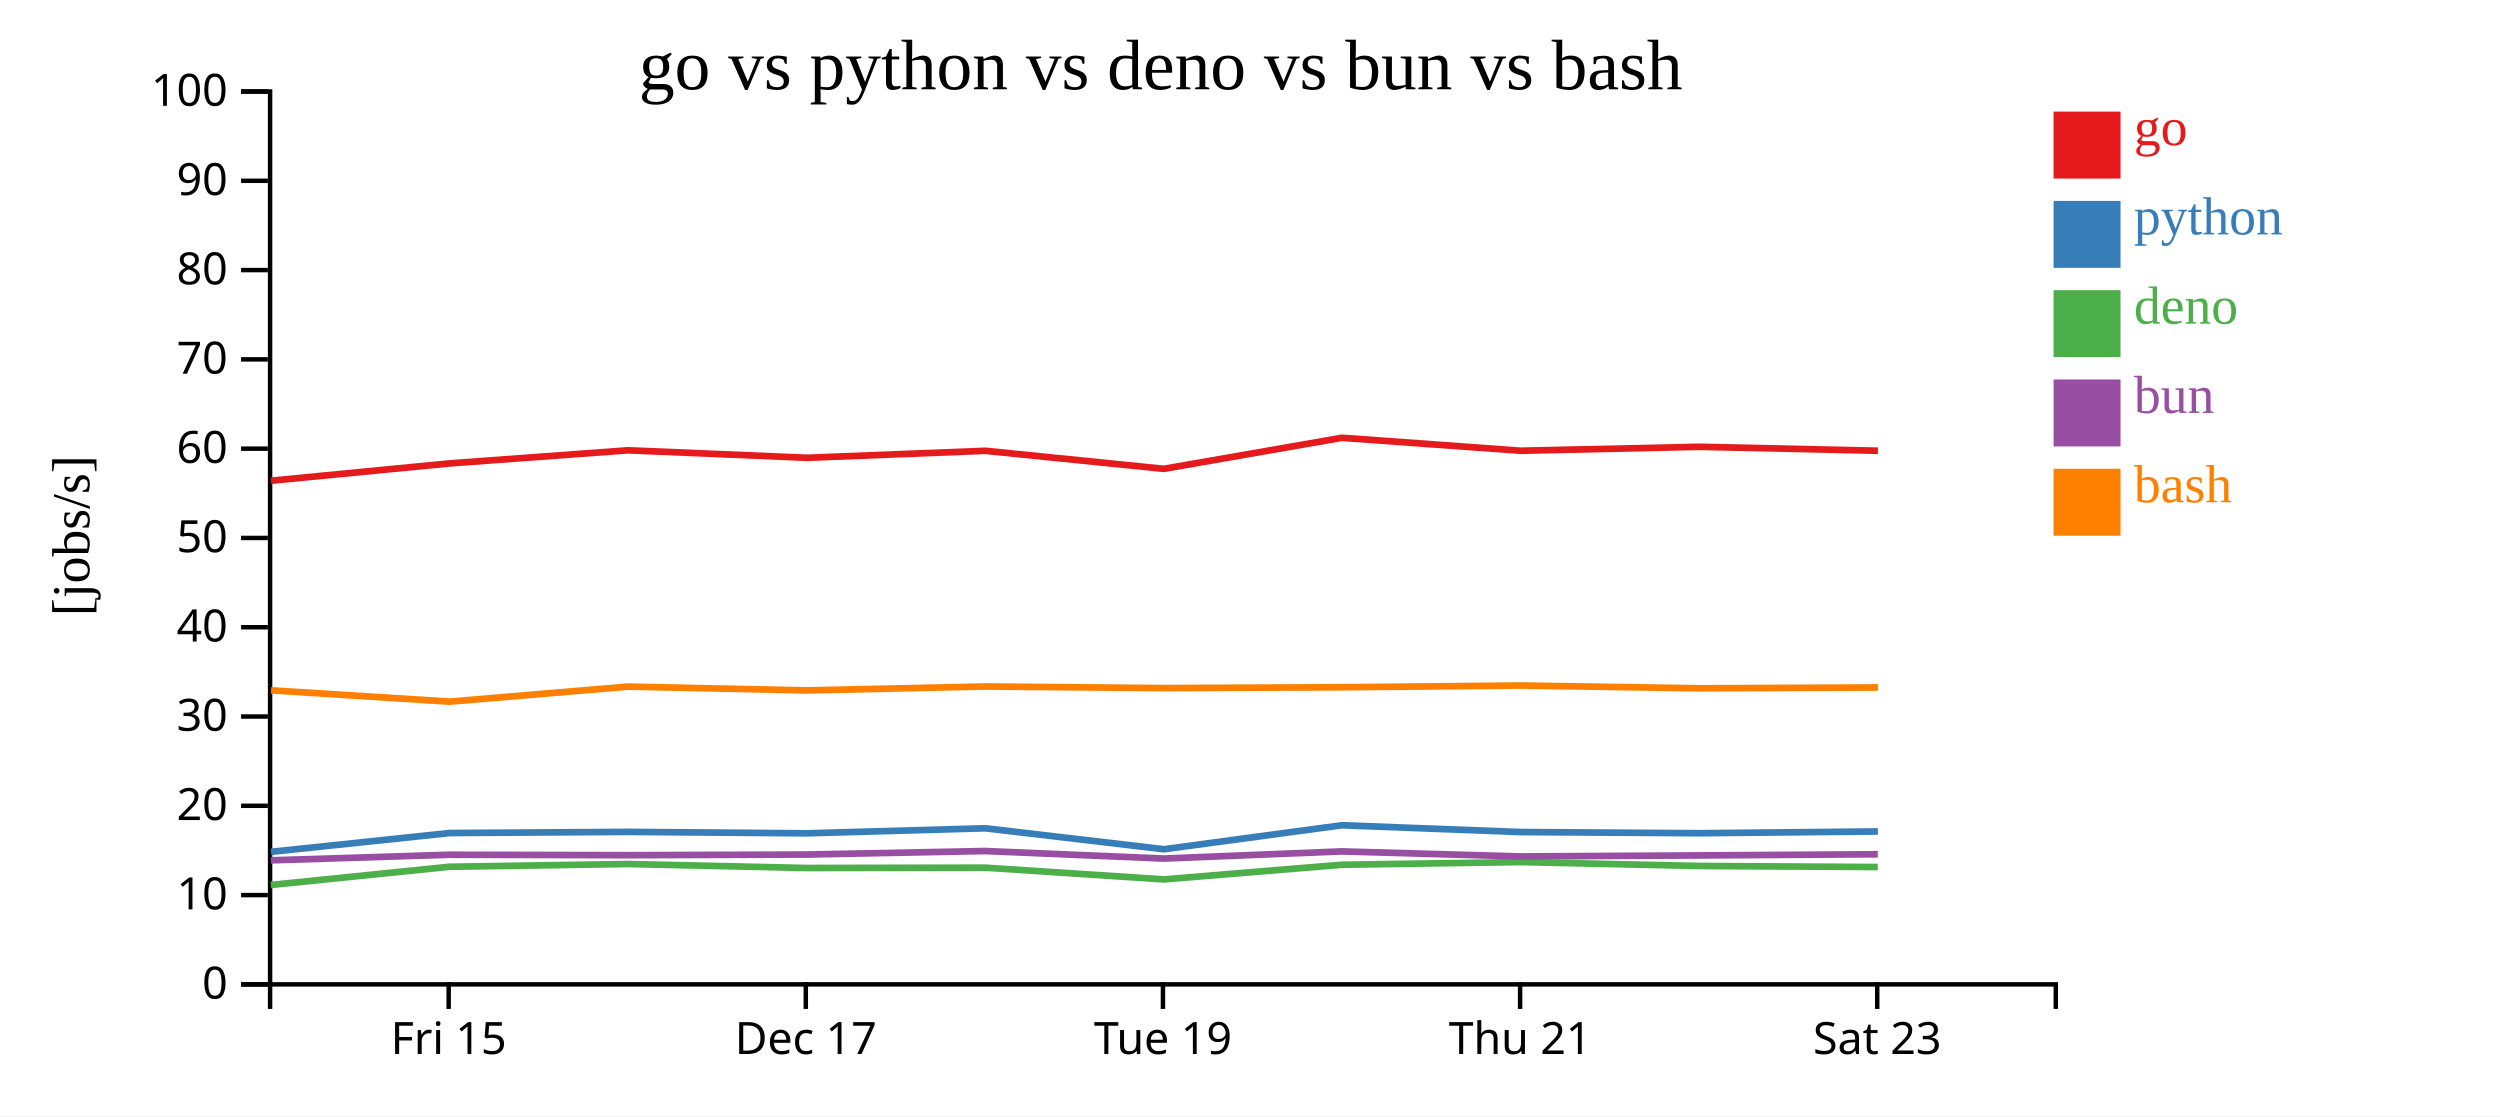
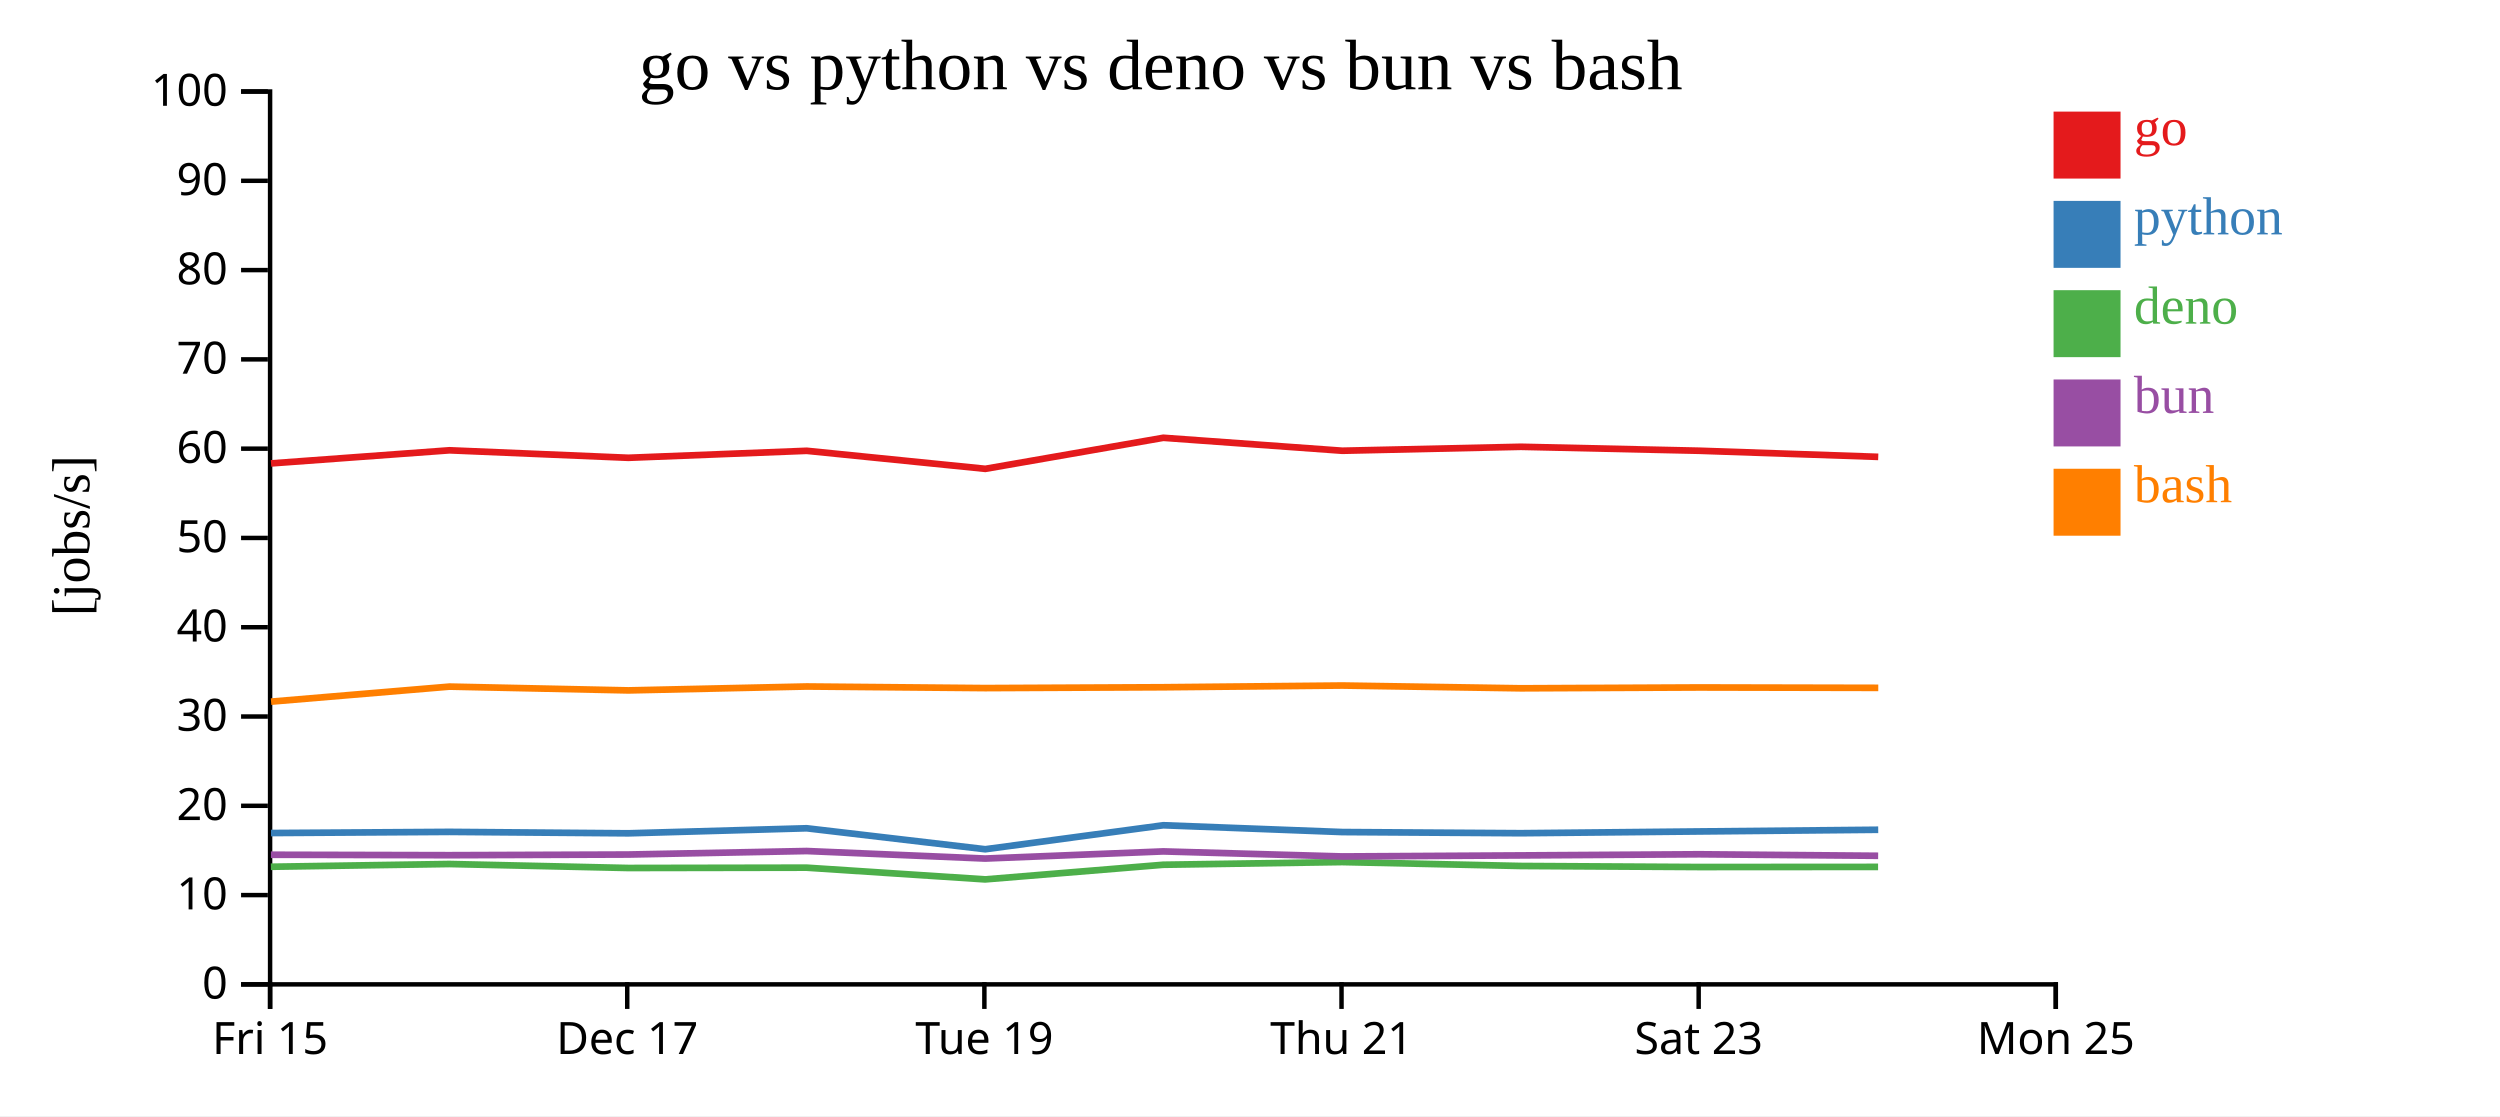
<svg xmlns="http://www.w3.org/2000/svg" width="560" height="250">
  <rect width="100%" height="100%" fill="white" />
  <g transform="translate(60,20)">
    <g transform="translate(0,200)" fill="none" font-size="10" font-family="sans-serif" text-anchor="middle">
      <path class="domain" stroke="currentColor" d="M0.5,6V0.5H400.5V6" />
-       <g class="tick" opacity="1" transform="translate(40.5,0)">
+       <g class="tick" opacity="1" transform="translate(0.5,0)">
        <line stroke="currentColor" y2="6" />
        <text fill="currentColor" y="9" dy="0.71em">Fri 15</text>
      </g>
-       <g class="tick" opacity="1" transform="translate(120.5,0)">
+       <g class="tick" opacity="1" transform="translate(80.5,0)">
        <line stroke="currentColor" y2="6" />
        <text fill="currentColor" y="9" dy="0.71em">Dec 17</text>
      </g>
-       <g class="tick" opacity="1" transform="translate(200.5,0)">
+       <g class="tick" opacity="1" transform="translate(160.5,0)">
        <line stroke="currentColor" y2="6" />
        <text fill="currentColor" y="9" dy="0.71em">Tue 19</text>
      </g>
-       <g class="tick" opacity="1" transform="translate(280.5,0)">
+       <g class="tick" opacity="1" transform="translate(240.5,0)">
        <line stroke="currentColor" y2="6" />
        <text fill="currentColor" y="9" dy="0.71em">Thu 21</text>
      </g>
-       <g class="tick" opacity="1" transform="translate(360.5,0)">
+       <g class="tick" opacity="1" transform="translate(320.5,0)">
        <line stroke="currentColor" y2="6" />
        <text fill="currentColor" y="9" dy="0.71em">Sat 23</text>
+       </g>
+       <g class="tick" opacity="1" transform="translate(400.5,0)">
+         <line stroke="currentColor" y2="6" />
+         <text fill="currentColor" y="9" dy="0.71em">Mon 25</text>
      </g>
    </g>
    <g fill="none" font-size="10" font-family="sans-serif" text-anchor="end">
      <path class="domain" stroke="currentColor" d="M-6,200.5H0.5V0.5H-6" />
      <g class="tick" opacity="1" transform="translate(0,200.5)">
        <line stroke="currentColor" x2="-6" />
        <text fill="currentColor" x="-9" dy="0.32em">0</text>
      </g>
      <g class="tick" opacity="1" transform="translate(0,180.5)">
        <line stroke="currentColor" x2="-6" />
        <text fill="currentColor" x="-9" dy="0.32em">10</text>
      </g>
      <g class="tick" opacity="1" transform="translate(0,160.5)">
        <line stroke="currentColor" x2="-6" />
        <text fill="currentColor" x="-9" dy="0.32em">20</text>
      </g>
      <g class="tick" opacity="1" transform="translate(0,140.5)">
        <line stroke="currentColor" x2="-6" />
        <text fill="currentColor" x="-9" dy="0.32em">30</text>
      </g>
      <g class="tick" opacity="1" transform="translate(0,120.5)">
        <line stroke="currentColor" x2="-6" />
        <text fill="currentColor" x="-9" dy="0.32em">40</text>
      </g>
      <g class="tick" opacity="1" transform="translate(0,100.5)">
        <line stroke="currentColor" x2="-6" />
        <text fill="currentColor" x="-9" dy="0.32em">50</text>
      </g>
      <g class="tick" opacity="1" transform="translate(0,80.5)">
        <line stroke="currentColor" x2="-6" />
        <text fill="currentColor" x="-9" dy="0.32em">60</text>
      </g>
      <g class="tick" opacity="1" transform="translate(0,60.5)">
        <line stroke="currentColor" x2="-6" />
        <text fill="currentColor" x="-9" dy="0.32em">70</text>
      </g>
      <g class="tick" opacity="1" transform="translate(0,40.5)">
        <line stroke="currentColor" x2="-6" />
        <text fill="currentColor" x="-9" dy="0.32em">80</text>
      </g>
      <g class="tick" opacity="1" transform="translate(0,20.5)">
        <line stroke="currentColor" x2="-6" />
        <text fill="currentColor" x="-9" dy="0.32em">90</text>
      </g>
      <g class="tick" opacity="1" transform="translate(0,0.5)">
        <line stroke="currentColor" x2="-6" />
        <text fill="currentColor" x="-9" dy="0.32em">100</text>
      </g>
    </g>
    <text text-anchor="middle" style="font-size: 12px" transform="rotate(-90)" y="-40" x="-100">[jobs/s]</text>
    <text text-anchor="middle" style="font-size: 16px" y="0" x="200">go vs python vs deno vs bun vs bash</text>
-     <path class="line" fill="none" stroke="#e41a1c" stroke-width="1.5" d="M0.698,87.678L40.708,83.802L80.684,80.867L120.755,82.546L160.708,80.981L200.701,85.018L240.586,78.064L280.68,80.967L320.68,80.082L360.656,80.967" />
-     <path class="line" fill="none" stroke="#377eb8" stroke-width="1.5" d="M0.693,170.813L40.703,166.599L80.68,166.342L120.751,166.662L160.703,165.533L200.696,170.231L240.582,164.858L280.675,166.381L320.675,166.639L360.652,166.246" />
-     <path class="line" fill="none" stroke="#4daf4a" stroke-width="1.5" d="M0.659,178.231L40.672,174.155L80.649,173.539L120.719,174.43L160.673,174.358L200.662,176.984L240.551,173.707L280.643,173.103L320.643,173.979L360.62,174.215" />
-     <path class="line" fill="none" stroke="#984ea3" stroke-width="1.5" d="M0.677,172.713L40.689,171.463L80.666,171.563L120.736,171.416L160.689,170.631L200.68,172.316L240.568,170.716L280.66,171.845L320.661,171.613L360.637,171.357" />
-     <path class="line" fill="none" stroke="#ff7f00" stroke-width="1.5" d="M0.705,134.632L40.716,137.166L80.692,133.801L120.763,134.649L160.715,133.775L200.708,134.133L240.593,133.945L280.687,133.559L320.687,134.18L360.664,133.993" />
+     <path class="line" fill="none" stroke="#e41a1c" stroke-width="1.5" d="M0.708,83.802L40.684,80.867L80.755,82.546L120.708,80.981L160.701,85.018L200.586,78.064L240.68,80.967L280.68,80.082L320.656,80.967L360.726,82.339" />
+     <path class="line" fill="none" stroke="#377eb8" stroke-width="1.5" d="M0.703,166.599L40.68,166.342L80.751,166.662L120.703,165.533L160.696,170.231L200.582,164.858L240.675,166.381L280.675,166.639L320.652,166.246L360.721,165.867" />
+     <path class="line" fill="none" stroke="#4daf4a" stroke-width="1.5" d="M0.672,174.155L40.649,173.539L80.719,174.43L120.673,174.358L160.662,176.984L200.551,173.707L240.643,173.103L280.643,173.979L320.62,174.215L360.69,174.187" />
+     <path class="line" fill="none" stroke="#984ea3" stroke-width="1.5" d="M0.689,171.463L40.666,171.563L80.736,171.416L120.689,170.631L160.68,172.316L200.568,170.716L240.66,171.845L280.661,171.613L320.637,171.357L360.707,171.698" />
+     <path class="line" fill="none" stroke="#ff7f00" stroke-width="1.5" d="M0.716,137.166L40.692,133.801L80.763,134.649L120.715,133.775L160.708,134.133L200.593,133.945L240.687,133.559L280.687,134.18L320.664,133.993L360.733,134.08" />
    <rect class="dot" x="400" y="5" width="15" height="15" style="fill: #e41a1c;" />
    <rect class="dot" x="400" y="25" width="15" height="15" style="fill: #377eb8;" />
    <rect class="dot" x="400" y="45" width="15" height="15" style="fill: #4daf4a;" />
    <rect class="dot" x="400" y="65" width="15" height="15" style="fill: #984ea3;" />
    <rect class="dot" x="400" y="85" width="15" height="15" style="fill: #ff7f00;" />
    <text class="label" x="418" y="12.5" style="fill: #e41a1c; alignment-baseline: middle;" text-anchor="left">go</text>
    <text class="label" x="418" y="32.5" style="fill: #377eb8; alignment-baseline: middle;" text-anchor="left">python</text>
    <text class="label" x="418" y="52.5" style="fill: #4daf4a; alignment-baseline: middle;" text-anchor="left">deno</text>
    <text class="label" x="418" y="72.5" style="fill: #984ea3; alignment-baseline: middle;" text-anchor="left">bun</text>
    <text class="label" x="418" y="92.5" style="fill: #ff7f00; alignment-baseline: middle;" text-anchor="left">bash</text>
  </g>
</svg>
